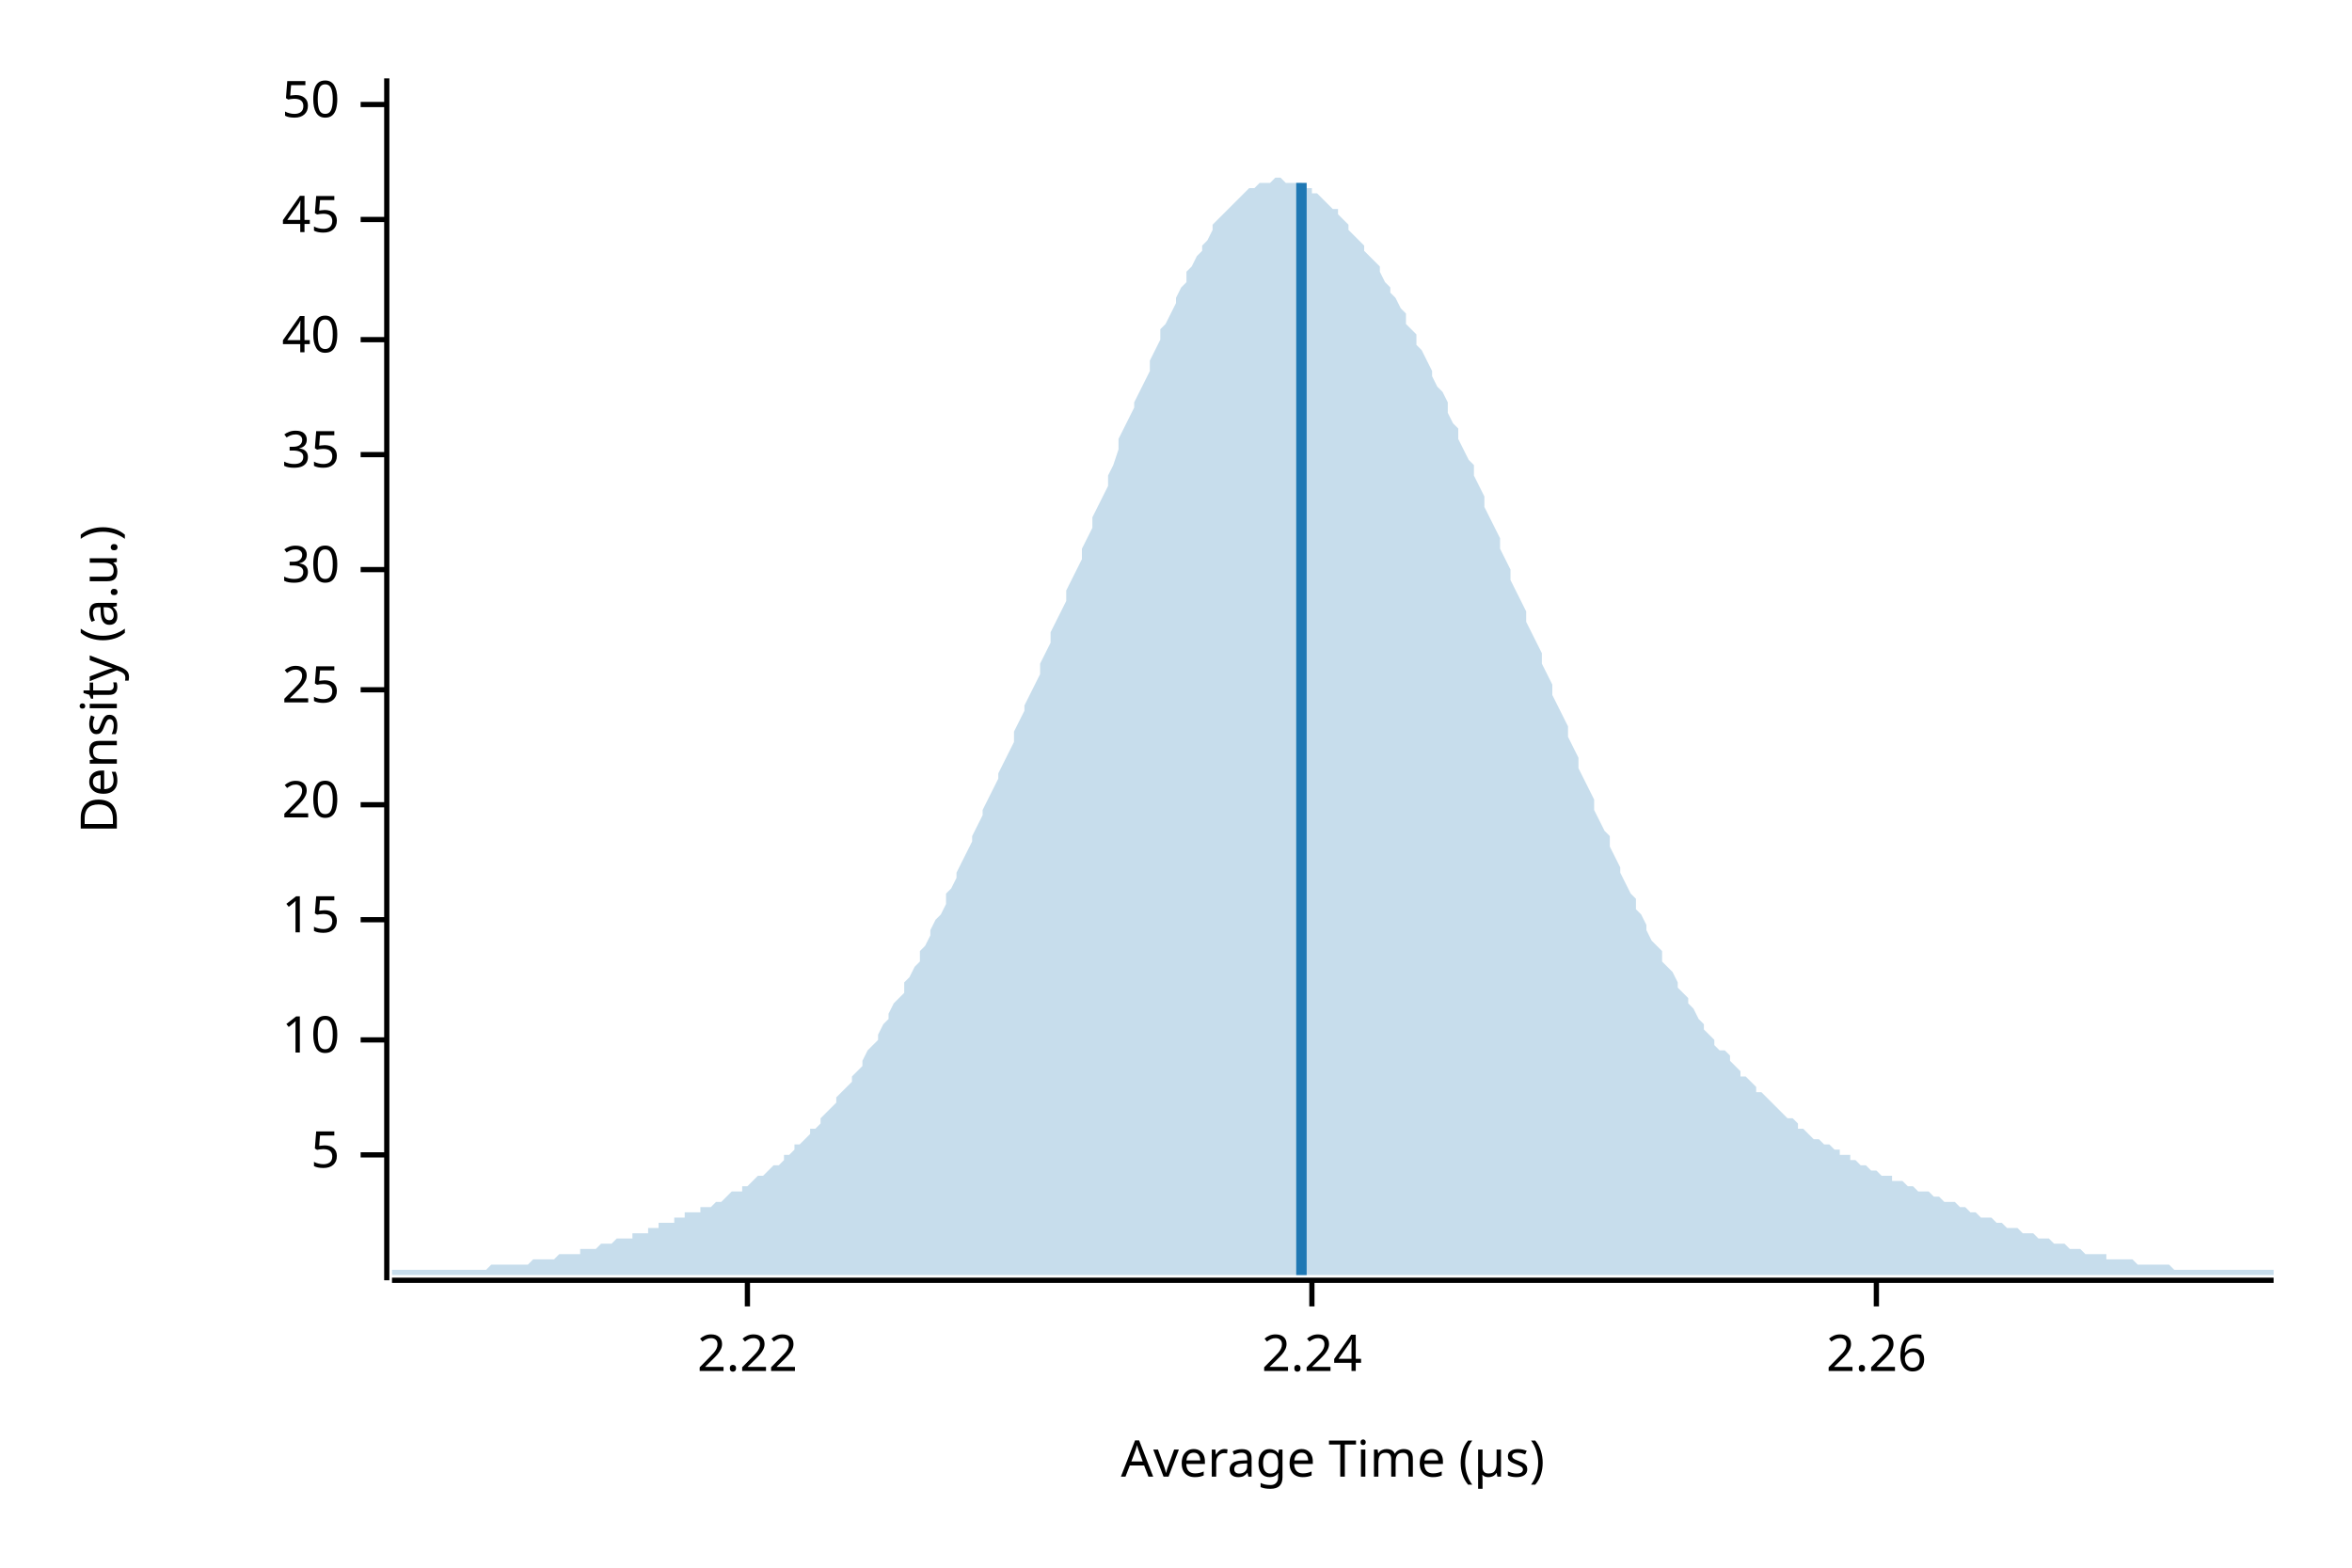
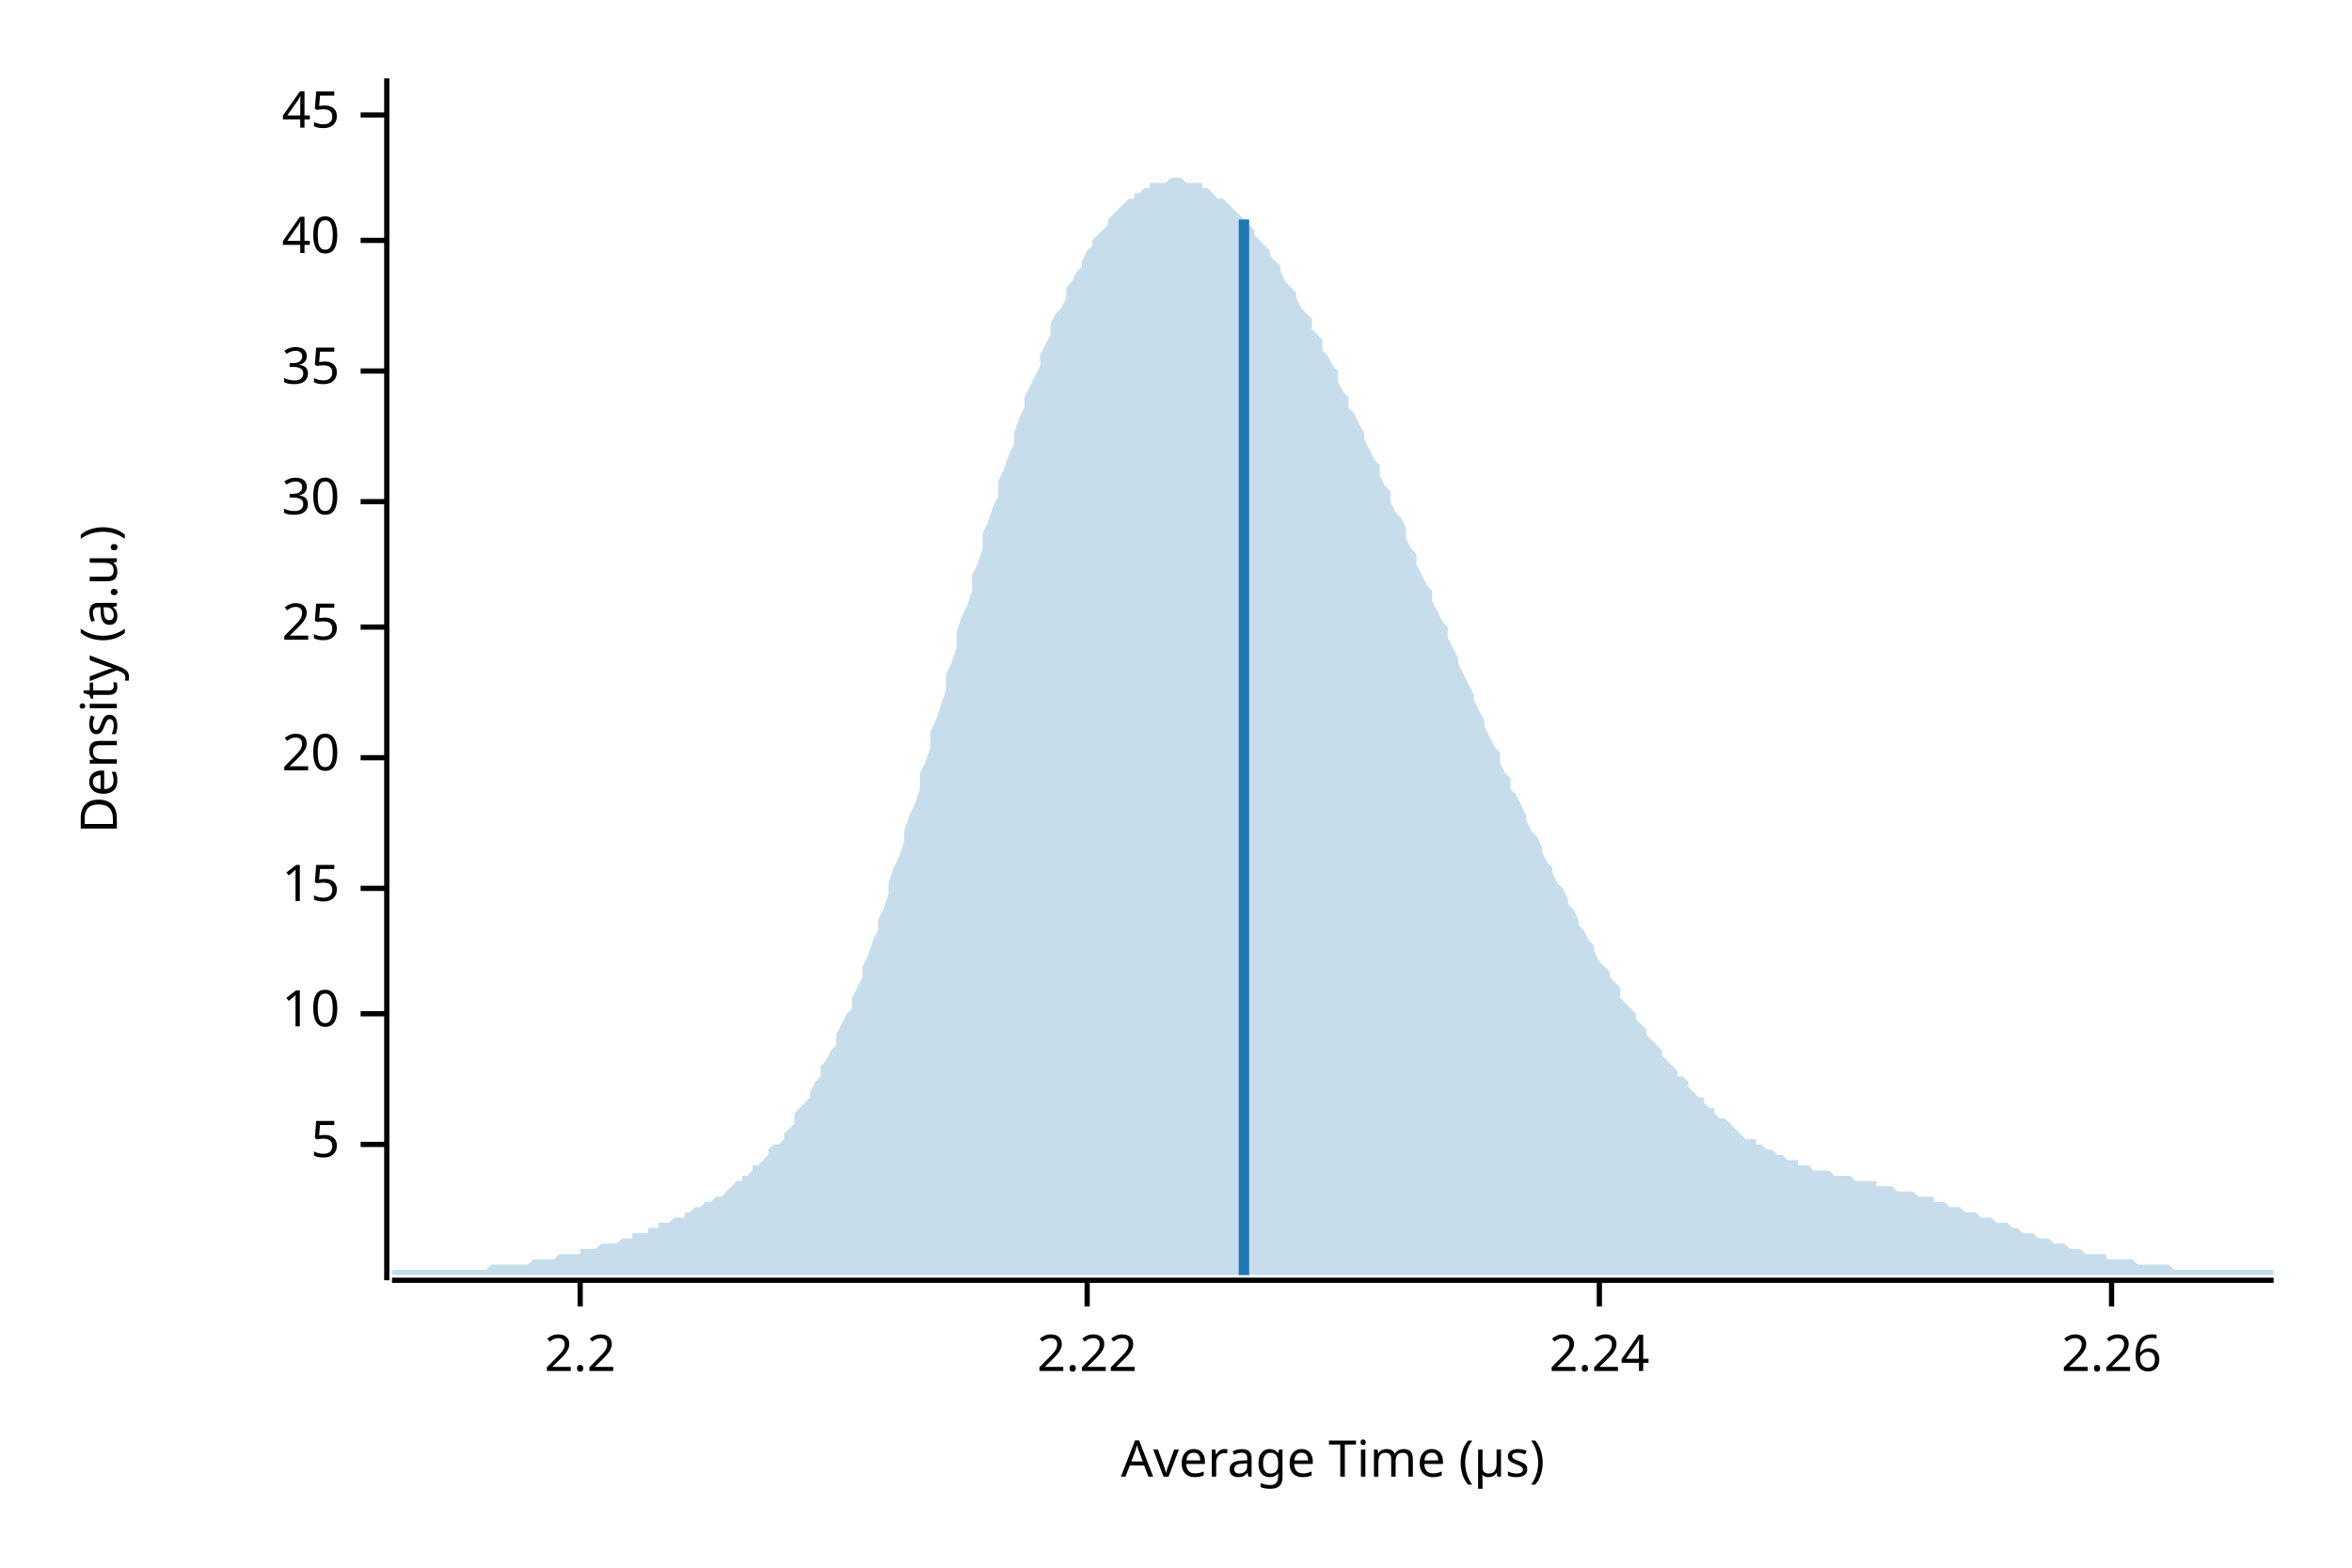
<svg xmlns="http://www.w3.org/2000/svg" width="450" height="300" viewBox="0 0 450 300">
  <text x="15" y="130" dy="0.76em" text-anchor="middle" font-family="sans-serif" font-size="9.677" opacity="1" fill="#000000" transform="rotate(270, 15, 130)">
Density (a.u.)
</text>
  <text x="255" y="285" dy="-0.5ex" text-anchor="middle" font-family="sans-serif" font-size="9.677" opacity="1" fill="#000000">
Average Time (µs)
</text>
  <polyline fill="none" opacity="1" stroke="#000000" stroke-width="1" points="74,15 74,245 " />
-   <text x="65" y="221" dy="0.5ex" text-anchor="end" font-family="sans-serif" font-size="9.677" opacity="1" fill="#000000">
+   <text x="65" y="219" dy="0.5ex" text-anchor="end" font-family="sans-serif" font-size="9.677" opacity="1" fill="#000000">
5
</text>
-   <polyline fill="none" opacity="1" stroke="#000000" stroke-width="1" points="69,221 74,221 " />
-   <text x="65" y="199" dy="0.5ex" text-anchor="end" font-family="sans-serif" font-size="9.677" opacity="1" fill="#000000">
+   <polyline fill="none" opacity="1" stroke="#000000" stroke-width="1" points="69,219 74,219 " />
+   <text x="65" y="194" dy="0.5ex" text-anchor="end" font-family="sans-serif" font-size="9.677" opacity="1" fill="#000000">
10
</text>
-   <polyline fill="none" opacity="1" stroke="#000000" stroke-width="1" points="69,199 74,199 " />
-   <text x="65" y="176" dy="0.5ex" text-anchor="end" font-family="sans-serif" font-size="9.677" opacity="1" fill="#000000">
+   <polyline fill="none" opacity="1" stroke="#000000" stroke-width="1" points="69,194 74,194 " />
+   <text x="65" y="170" dy="0.5ex" text-anchor="end" font-family="sans-serif" font-size="9.677" opacity="1" fill="#000000">
15
</text>
-   <polyline fill="none" opacity="1" stroke="#000000" stroke-width="1" points="69,176 74,176 " />
-   <text x="65" y="154" dy="0.5ex" text-anchor="end" font-family="sans-serif" font-size="9.677" opacity="1" fill="#000000">
+   <polyline fill="none" opacity="1" stroke="#000000" stroke-width="1" points="69,170 74,170 " />
+   <text x="65" y="145" dy="0.5ex" text-anchor="end" font-family="sans-serif" font-size="9.677" opacity="1" fill="#000000">
20
</text>
-   <polyline fill="none" opacity="1" stroke="#000000" stroke-width="1" points="69,154 74,154 " />
-   <text x="65" y="132" dy="0.5ex" text-anchor="end" font-family="sans-serif" font-size="9.677" opacity="1" fill="#000000">
+   <polyline fill="none" opacity="1" stroke="#000000" stroke-width="1" points="69,145 74,145 " />
+   <text x="65" y="120" dy="0.5ex" text-anchor="end" font-family="sans-serif" font-size="9.677" opacity="1" fill="#000000">
25
</text>
-   <polyline fill="none" opacity="1" stroke="#000000" stroke-width="1" points="69,132 74,132 " />
-   <text x="65" y="109" dy="0.5ex" text-anchor="end" font-family="sans-serif" font-size="9.677" opacity="1" fill="#000000">
+   <polyline fill="none" opacity="1" stroke="#000000" stroke-width="1" points="69,120 74,120 " />
+   <text x="65" y="96" dy="0.5ex" text-anchor="end" font-family="sans-serif" font-size="9.677" opacity="1" fill="#000000">
30
</text>
-   <polyline fill="none" opacity="1" stroke="#000000" stroke-width="1" points="69,109 74,109 " />
-   <text x="65" y="87" dy="0.5ex" text-anchor="end" font-family="sans-serif" font-size="9.677" opacity="1" fill="#000000">
+   <polyline fill="none" opacity="1" stroke="#000000" stroke-width="1" points="69,96 74,96 " />
+   <text x="65" y="71" dy="0.5ex" text-anchor="end" font-family="sans-serif" font-size="9.677" opacity="1" fill="#000000">
35
</text>
-   <polyline fill="none" opacity="1" stroke="#000000" stroke-width="1" points="69,87 74,87 " />
-   <text x="65" y="65" dy="0.5ex" text-anchor="end" font-family="sans-serif" font-size="9.677" opacity="1" fill="#000000">
+   <polyline fill="none" opacity="1" stroke="#000000" stroke-width="1" points="69,71 74,71 " />
+   <text x="65" y="46" dy="0.5ex" text-anchor="end" font-family="sans-serif" font-size="9.677" opacity="1" fill="#000000">
40
</text>
-   <polyline fill="none" opacity="1" stroke="#000000" stroke-width="1" points="69,65 74,65 " />
-   <text x="65" y="42" dy="0.5ex" text-anchor="end" font-family="sans-serif" font-size="9.677" opacity="1" fill="#000000">
+   <polyline fill="none" opacity="1" stroke="#000000" stroke-width="1" points="69,46 74,46 " />
+   <text x="65" y="22" dy="0.5ex" text-anchor="end" font-family="sans-serif" font-size="9.677" opacity="1" fill="#000000">
45
</text>
-   <polyline fill="none" opacity="1" stroke="#000000" stroke-width="1" points="69,42 74,42 " />
-   <text x="65" y="20" dy="0.5ex" text-anchor="end" font-family="sans-serif" font-size="9.677" opacity="1" fill="#000000">
- 50
+   <polyline fill="none" opacity="1" stroke="#000000" stroke-width="1" points="69,22 74,22 " />
+   <polyline fill="none" opacity="1" stroke="#000000" stroke-width="1" points="75,245 435,245 " />
+   <text x="111" y="255" dy="0.76em" text-anchor="middle" font-family="sans-serif" font-size="9.677" opacity="1" fill="#000000">
+ 2.2
</text>
-   <polyline fill="none" opacity="1" stroke="#000000" stroke-width="1" points="69,20 74,20 " />
-   <polyline fill="none" opacity="1" stroke="#000000" stroke-width="1" points="75,245 435,245 " />
-   <text x="143" y="255" dy="0.76em" text-anchor="middle" font-family="sans-serif" font-size="9.677" opacity="1" fill="#000000">
+   <polyline fill="none" opacity="1" stroke="#000000" stroke-width="1" points="111,245 111,250 " />
+   <text x="208" y="255" dy="0.76em" text-anchor="middle" font-family="sans-serif" font-size="9.677" opacity="1" fill="#000000">
2.22
</text>
-   <polyline fill="none" opacity="1" stroke="#000000" stroke-width="1" points="143,245 143,250 " />
-   <text x="251" y="255" dy="0.76em" text-anchor="middle" font-family="sans-serif" font-size="9.677" opacity="1" fill="#000000">
+   <polyline fill="none" opacity="1" stroke="#000000" stroke-width="1" points="208,245 208,250 " />
+   <text x="306" y="255" dy="0.76em" text-anchor="middle" font-family="sans-serif" font-size="9.677" opacity="1" fill="#000000">
2.24
</text>
-   <polyline fill="none" opacity="1" stroke="#000000" stroke-width="1" points="251,245 251,250 " />
-   <text x="359" y="255" dy="0.76em" text-anchor="middle" font-family="sans-serif" font-size="9.677" opacity="1" fill="#000000">
+   <polyline fill="none" opacity="1" stroke="#000000" stroke-width="1" points="306,245 306,250 " />
+   <text x="404" y="255" dy="0.76em" text-anchor="middle" font-family="sans-serif" font-size="9.677" opacity="1" fill="#000000">
2.26
</text>
-   <polyline fill="none" opacity="1" stroke="#000000" stroke-width="1" points="359,245 359,250 " />
-   <polygon opacity="0.25" fill="#1F78B4" points="75,243 75,243 76,243 77,243 77,243 78,243 79,243 80,243 80,243 81,243 82,243 82,243 83,243 84,243 85,243 85,243 86,243 87,243 87,243 88,243 89,243 90,243 90,243 91,243 92,243 93,243 93,243 94,242 95,242 95,242 96,242 97,242 98,242 98,242 99,242 100,242 100,242 101,242 102,241 103,241 103,241 104,241 105,241 106,241 106,241 107,240 108,240 108,240 109,240 110,240 111,240 111,239 112,239 113,239 113,239 114,239 115,238 116,238 116,238 117,238 118,237 119,237 119,237 120,237 121,237 121,236 122,236 123,236 124,236 124,235 125,235 126,235 126,234 127,234 128,234 129,234 129,233 130,233 131,233 131,232 132,232 133,232 134,232 134,231 135,231 136,231 137,230 137,230 138,230 139,229 139,229 140,228 141,228 142,228 142,227 143,227 144,226 144,226 145,225 146,225 147,224 147,224 148,223 149,223 150,222 150,221 151,221 152,220 152,219 153,219 154,218 155,217 155,216 156,216 157,215 157,214 158,213 159,212 160,211 160,210 161,209 162,208 163,207 163,206 164,205 165,204 165,203 166,201 167,200 168,199 168,198 169,196 170,195 170,194 171,192 172,191 173,190 173,188 174,187 175,185 176,184 176,182 177,181 178,179 178,178 179,176 180,175 181,173 181,171 182,170 183,168 183,167 184,165 185,163 186,161 186,160 187,158 188,156 188,155 189,153 190,151 191,149 191,148 192,146 193,144 194,142 194,140 195,138 196,136 196,135 197,133 198,131 199,129 199,127 200,125 201,123 201,121 202,119 203,117 204,115 204,113 205,111 206,109 207,107 207,105 208,103 209,101 209,99 210,97 211,95 212,93 212,91 213,89 214,86 214,84 215,82 216,80 217,78 217,77 218,75 219,73 220,71 220,69 221,67 222,65 222,63 223,62 224,60 225,58 225,57 226,55 227,54 227,52 228,51 229,49 230,48 230,47 231,46 232,44 232,43 233,42 234,41 235,40 235,40 236,39 237,38 238,37 238,37 239,36 240,36 240,36 241,35 242,35 243,35 243,35 244,34 245,34 245,34 246,35 247,35 248,35 248,35 249,35 250,36 251,36 251,37 252,37 253,38 253,38 254,39 255,40 256,40 256,41 257,42 258,43 258,44 259,45 260,46 261,47 261,48 262,49 263,50 264,51 264,52 265,54 266,55 266,56 267,57 268,59 269,60 269,62 270,63 271,64 271,66 272,67 273,69 274,71 274,72 275,74 276,75 277,77 277,79 278,81 279,82 279,84 280,86 281,88 282,89 282,91 283,93 284,95 284,97 285,99 286,101 287,103 287,105 288,107 289,109 289,111 290,113 291,115 292,117 292,119 293,121 294,123 295,125 295,127 296,129 297,131 297,133 298,135 299,137 300,139 300,141 301,143 302,145 302,147 303,149 304,151 305,153 305,155 306,157 307,159 308,160 308,162 309,164 310,166 310,167 311,169 312,171 313,172 313,174 314,175 315,177 315,178 316,180 317,181 318,182 318,184 319,185 320,186 321,188 321,189 322,190 323,191 323,192 324,193 325,195 326,196 326,197 327,198 328,199 328,200 329,201 330,201 331,202 331,203 332,204 333,205 333,206 334,206 335,207 336,208 336,209 337,209 338,210 339,211 339,211 340,212 341,213 341,213 342,214 343,214 344,215 344,216 345,216 346,217 346,217 347,218 348,218 349,219 349,219 350,219 351,220 352,220 352,221 353,221 354,221 354,222 355,222 356,223 357,223 357,223 358,224 359,224 359,224 360,225 361,225 362,225 362,226 363,226 364,226 365,227 365,227 366,227 367,228 367,228 368,228 369,228 370,229 370,229 371,229 372,230 372,230 373,230 374,230 375,231 375,231 376,231 377,232 378,232 378,232 379,233 380,233 380,233 381,233 382,234 383,234 383,234 384,235 385,235 385,235 386,235 387,236 388,236 388,236 389,236 390,237 390,237 391,237 392,237 393,238 393,238 394,238 395,238 396,239 396,239 397,239 398,239 398,239 399,240 400,240 401,240 401,240 402,240 403,240 403,241 404,241 405,241 406,241 406,241 407,241 408,241 409,242 409,242 410,242 411,242 411,242 412,242 413,242 414,242 414,242 415,242 416,243 416,243 417,243 418,243 419,243 419,243 420,243 421,243 422,243 422,243 423,243 424,243 424,243 425,243 426,243 427,243 427,243 428,243 429,243 429,243 430,243 431,243 432,243 432,243 433,243 434,243 435,243 435,244 75,244 " />
-   <polyline fill="none" opacity="1" stroke="#1F78B4" stroke-width="2" points="249,244 249,35 " />
+   <polyline fill="none" opacity="1" stroke="#000000" stroke-width="1" points="404,245 404,250 " />
+   <polygon opacity="0.25" fill="#1F78B4" points="75,243 75,243 76,243 77,243 77,243 78,243 79,243 80,243 80,243 81,243 82,243 82,243 83,243 84,243 85,243 85,243 86,243 87,243 87,243 88,243 89,243 90,243 90,243 91,243 92,243 93,243 93,243 94,242 95,242 95,242 96,242 97,242 98,242 98,242 99,242 100,242 100,242 101,242 102,241 103,241 103,241 104,241 105,241 106,241 106,241 107,240 108,240 108,240 109,240 110,240 111,240 111,239 112,239 113,239 113,239 114,239 115,238 116,238 116,238 117,238 118,238 119,237 119,237 120,237 121,237 121,236 122,236 123,236 124,236 124,235 125,235 126,235 126,234 127,234 128,234 129,233 129,233 130,233 131,233 131,232 132,232 133,231 134,231 134,231 135,230 136,230 137,229 137,229 138,229 139,228 139,228 140,227 141,226 142,226 142,225 143,225 144,224 144,223 145,223 146,222 147,221 147,220 148,219 149,219 150,218 150,217 151,216 152,215 152,213 153,212 154,211 155,210 155,209 156,207 157,206 157,204 158,203 159,201 160,200 160,198 161,196 162,194 163,193 163,191 164,189 165,187 165,185 166,183 167,180 168,178 168,176 169,174 170,171 170,169 171,166 172,164 173,161 173,159 174,156 175,154 176,151 176,148 177,146 178,143 178,140 179,138 180,135 181,132 181,129 182,127 183,124 183,121 184,118 185,116 186,113 186,110 187,108 188,105 188,102 189,100 190,97 191,95 191,92 192,90 193,87 194,85 194,83 195,80 196,78 196,76 197,74 198,72 199,70 199,68 200,66 201,64 201,62 202,60 203,59 204,57 204,55 205,54 206,52 207,51 207,50 208,48 209,47 209,46 210,45 211,44 212,43 212,42 213,41 214,40 214,40 215,39 216,38 217,38 217,37 218,37 219,36 220,36 220,35 221,35 222,35 222,35 223,35 224,34 225,34 225,34 226,34 227,35 227,35 228,35 229,35 230,35 230,36 231,36 232,37 232,37 233,38 234,38 235,39 235,39 236,40 237,41 238,42 238,42 239,43 240,44 240,45 241,46 242,47 243,48 243,49 244,50 245,51 245,52 246,54 247,55 248,56 248,57 249,59 250,60 251,61 251,63 252,64 253,65 253,67 254,68 255,70 256,71 256,73 257,75 258,76 258,78 259,79 260,81 261,83 261,84 262,86 263,88 264,89 264,91 265,93 266,94 266,96 267,98 268,99 269,101 269,103 270,105 271,106 271,108 272,110 273,112 274,113 274,115 275,117 276,119 277,120 277,122 278,124 279,126 279,127 280,129 281,131 282,133 282,134 283,136 284,138 284,139 285,141 286,143 287,144 287,146 288,148 289,149 289,151 290,152 291,154 292,156 292,157 293,159 294,160 295,162 295,163 296,165 297,166 297,167 298,169 299,170 300,172 300,173 301,174 302,176 302,177 303,178 304,180 305,181 305,182 306,184 307,185 308,186 308,187 309,188 310,189 310,191 311,192 312,193 313,194 313,195 314,196 315,197 315,198 316,199 317,200 318,201 318,202 319,203 320,204 321,205 321,206 322,206 323,207 323,208 324,209 325,210 326,210 326,211 327,212 328,212 328,213 329,214 330,214 331,215 331,215 332,216 333,217 333,217 334,218 335,218 336,218 336,219 337,219 338,220 339,220 339,220 340,221 341,221 341,221 342,222 343,222 344,222 344,223 345,223 346,223 346,223 347,224 348,224 349,224 349,224 350,224 351,225 352,225 352,225 353,225 354,225 354,225 355,226 356,226 357,226 357,226 358,226 359,226 359,227 360,227 361,227 362,227 362,227 363,228 364,228 365,228 365,228 366,228 367,229 367,229 368,229 369,229 370,229 370,230 371,230 372,230 372,230 373,231 374,231 375,231 375,231 376,232 377,232 378,232 378,232 379,233 380,233 380,233 381,233 382,234 383,234 383,234 384,234 385,235 385,235 386,235 387,236 388,236 388,236 389,236 390,237 390,237 391,237 392,237 393,238 393,238 394,238 395,238 396,239 396,239 397,239 398,239 398,239 399,240 400,240 401,240 401,240 402,240 403,240 403,241 404,241 405,241 406,241 406,241 407,241 408,241 409,242 409,242 410,242 411,242 411,242 412,242 413,242 414,242 414,242 415,242 416,243 416,243 417,243 418,243 419,243 419,243 420,243 421,243 422,243 422,243 423,243 424,243 424,243 425,243 426,243 427,243 427,243 428,243 429,243 429,243 430,243 431,243 432,243 432,243 433,243 434,243 435,243 435,244 75,244 " />
+   <polyline fill="none" opacity="1" stroke="#1F78B4" stroke-width="2" points="238,244 238,42 " />
</svg>
